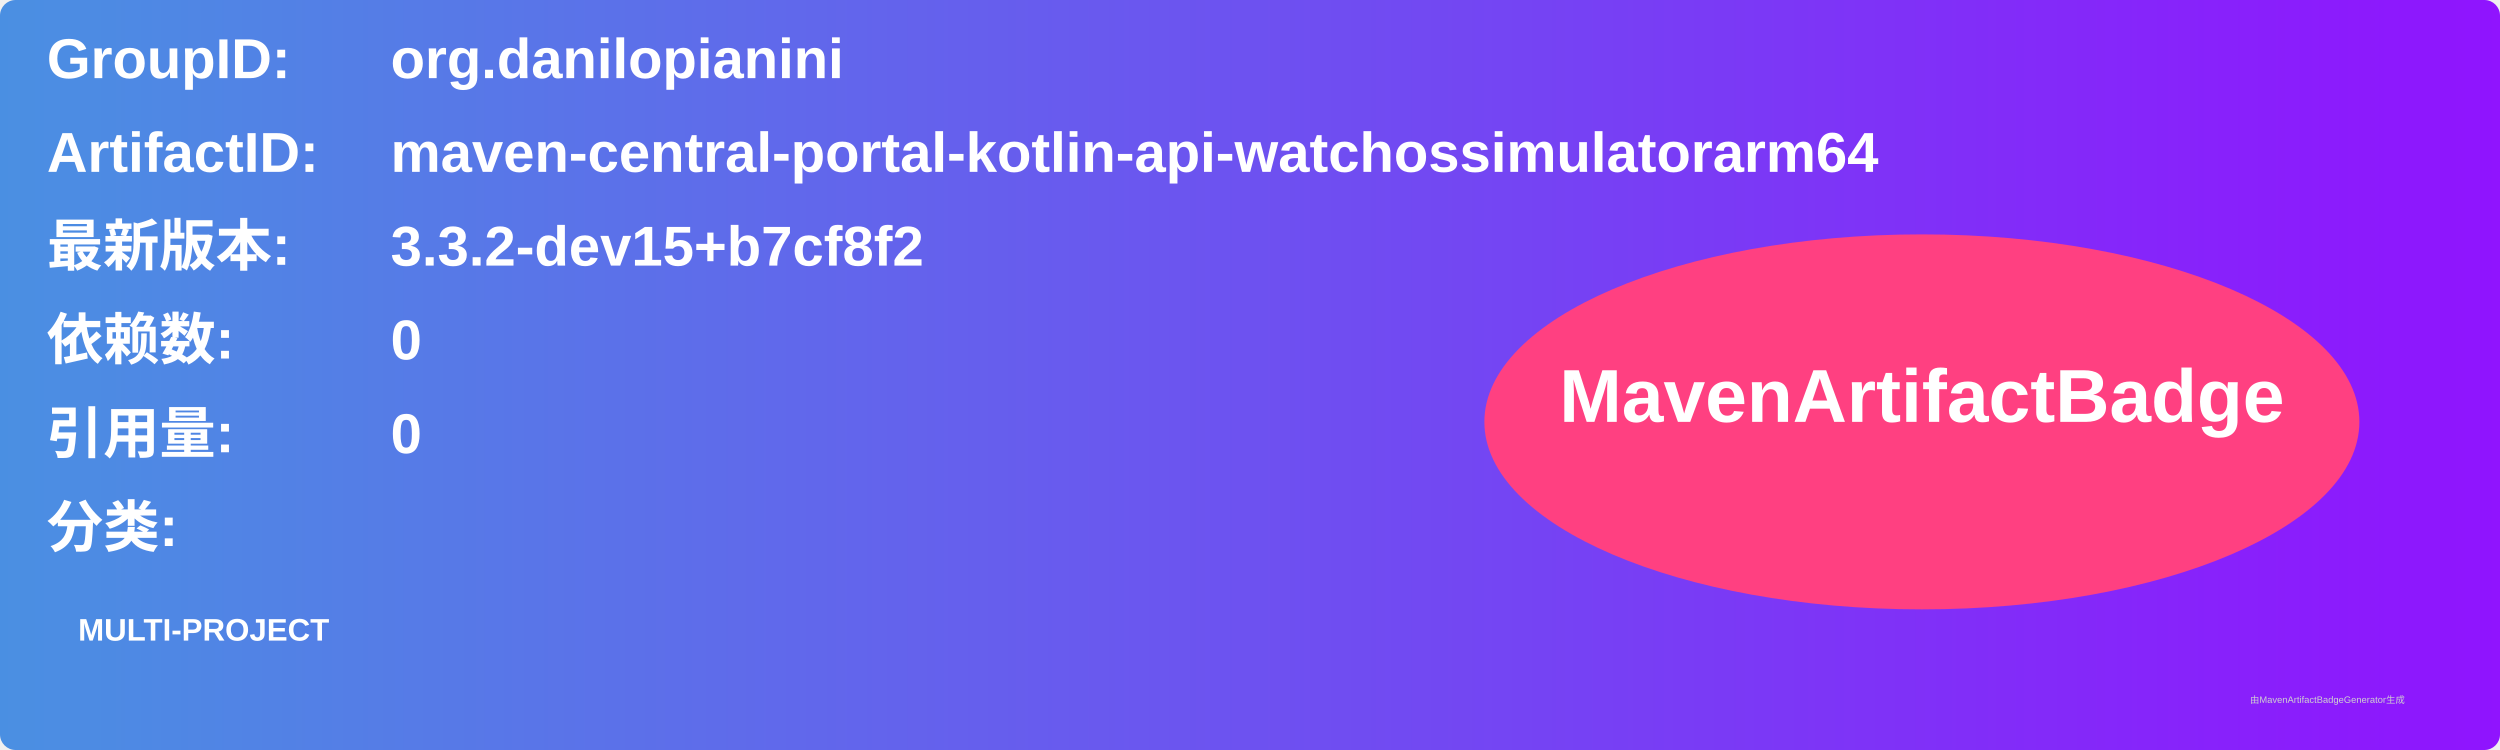
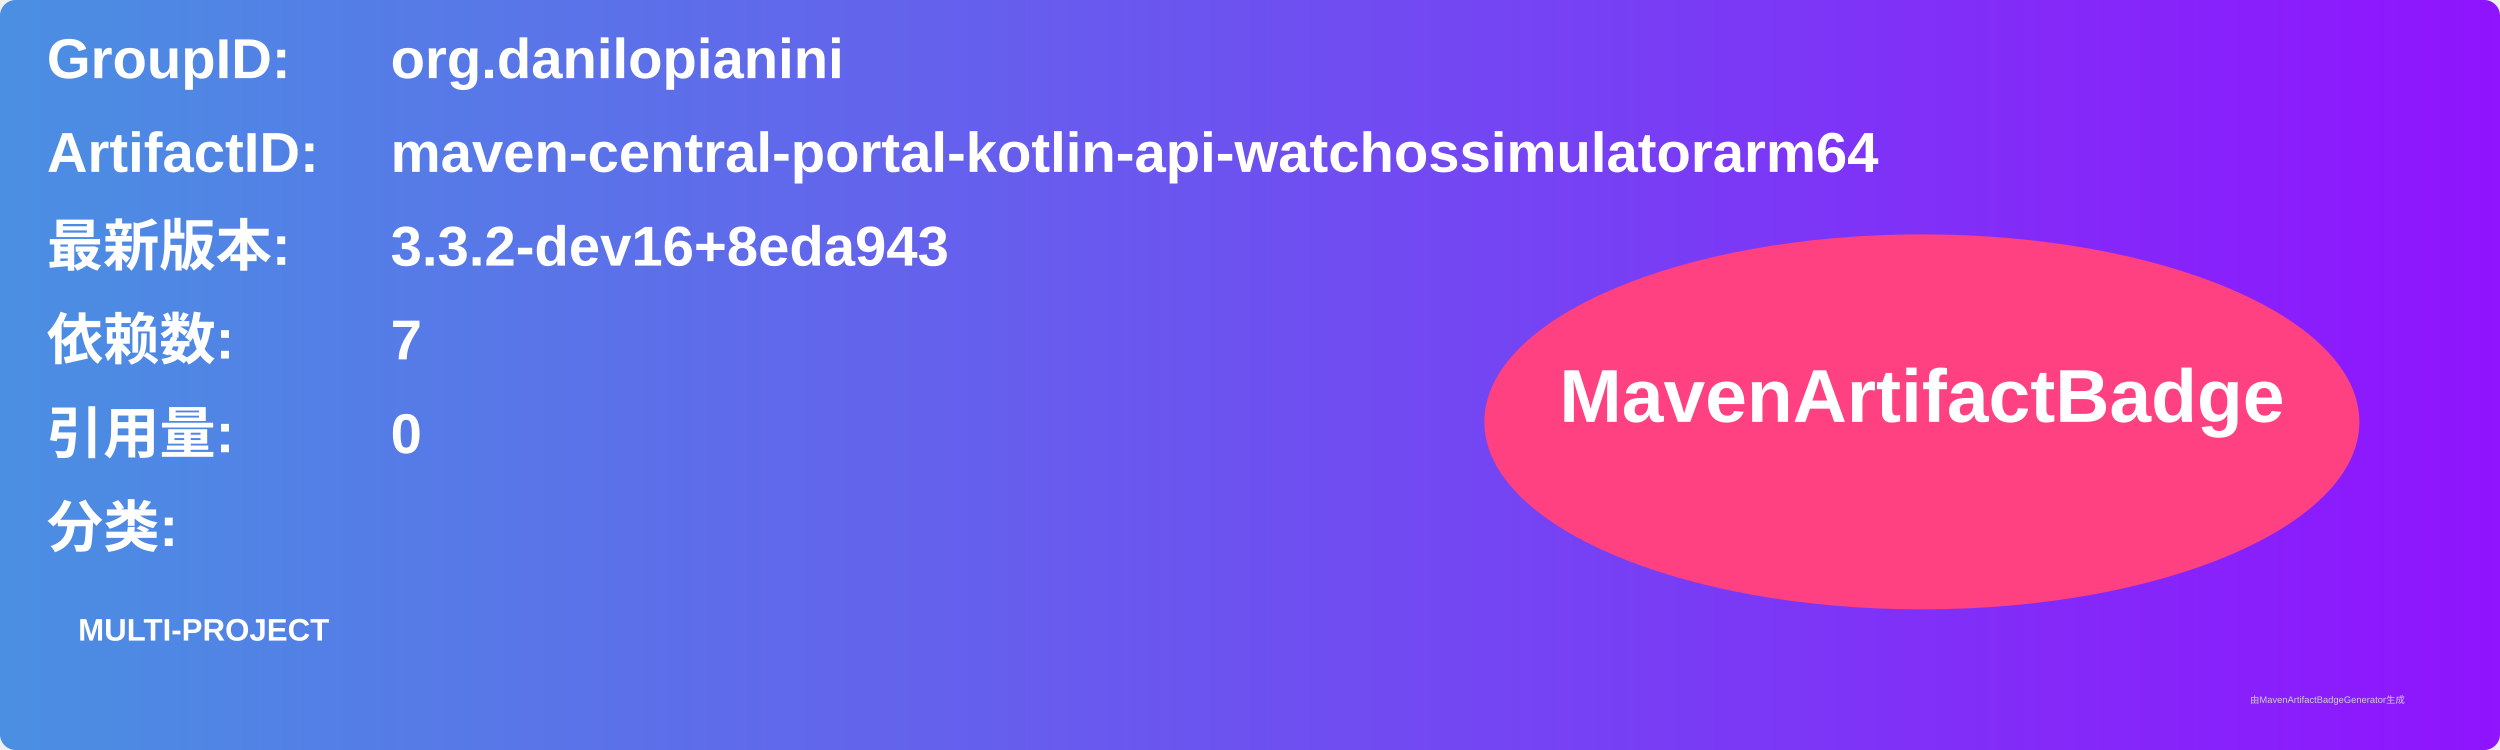
<svg xmlns="http://www.w3.org/2000/svg" width="800" height="240" viewBox="0 0 800 240">
  <linearGradient id="grad" x1="0%" y1="0%" x2="100%" y2="0%">
    <stop offset="0%" stop-color="#4a90e2" />
    <stop offset="100%" stop-color="#9013fe" />
  </linearGradient>
  <rect width="100%" height="100%" rx="5" ry="5" fill="url(#grad)" />
  <g transform="translate(15, 15)">
    <text x="0" y="10" font-family="Arial" font-size="18" fill="white" font-weight="bold" width="260">GroupID:</text>
    <text x="110" y="10" font-family="Arial" font-size="18" fill="white" font-weight="bold" width="460">org.danilopianini</text>
    <text x="0" y="40" font-family="Arial" font-size="18" fill="white" font-weight="bold" width="260">ArtifactID:</text>
    <text x="110" y="40" font-family="Arial" font-size="18" fill="white" font-weight="bold" width="460">maven-central-portal-kotlin-api-watchossimulatorarm64</text>
    <text x="0" y="70" font-family="Arial" font-size="18" fill="white" font-weight="bold">最新版本:</text>
    <text x="110" y="70" font-family="Arial" font-size="18" fill="white" font-weight="bold">
-       <tspan font-weight="bold">3.3.2-dev15+b7cf8f2</tspan>
+       <tspan font-weight="bold">3.3.2-dev16+8eda943</tspan>
    </text>
    <text x="0" y="100" font-family="Arial" font-size="18" fill="white" font-weight="bold">依赖数: </text>
    <text x="110" y="100" font-family="Arial" font-size="18" fill="white">
-       <tspan font-weight="bold">0</tspan>
+       <tspan font-weight="bold">7</tspan>
    </text>
    <text x="0" y="130" font-family="Arial" font-size="18" fill="white" font-weight="bold">引用量: </text>
    <text x="110" y="130" font-family="Arial" font-size="18" fill="white">
      <tspan font-weight="bold">0</tspan>
    </text>
    <text x="0" y="160" font-family="Arial" font-size="18" fill="white" font-weight="bold">分类:</text>
    <text x="10" y="190" font-family="Arial" font-size="10" fill="white">
      <tspan font-weight="bold">MULTI-PROJECT</tspan>
    </text>
    <ellipse cx="600" cy="120" rx="140" ry="60" fill="#ff4081" />
    <text x="600" y="120" text-anchor="middle" font-family="Arial" font-size="24" fill="white" font-weight="bold">MavenArtifactBadge</text>
  </g>
  <text x="720" y="225" font-family="Arial" font-size="3" fill="#d0d0d0">由MavenArtifactBadgeGenerator生成</text>
</svg>
